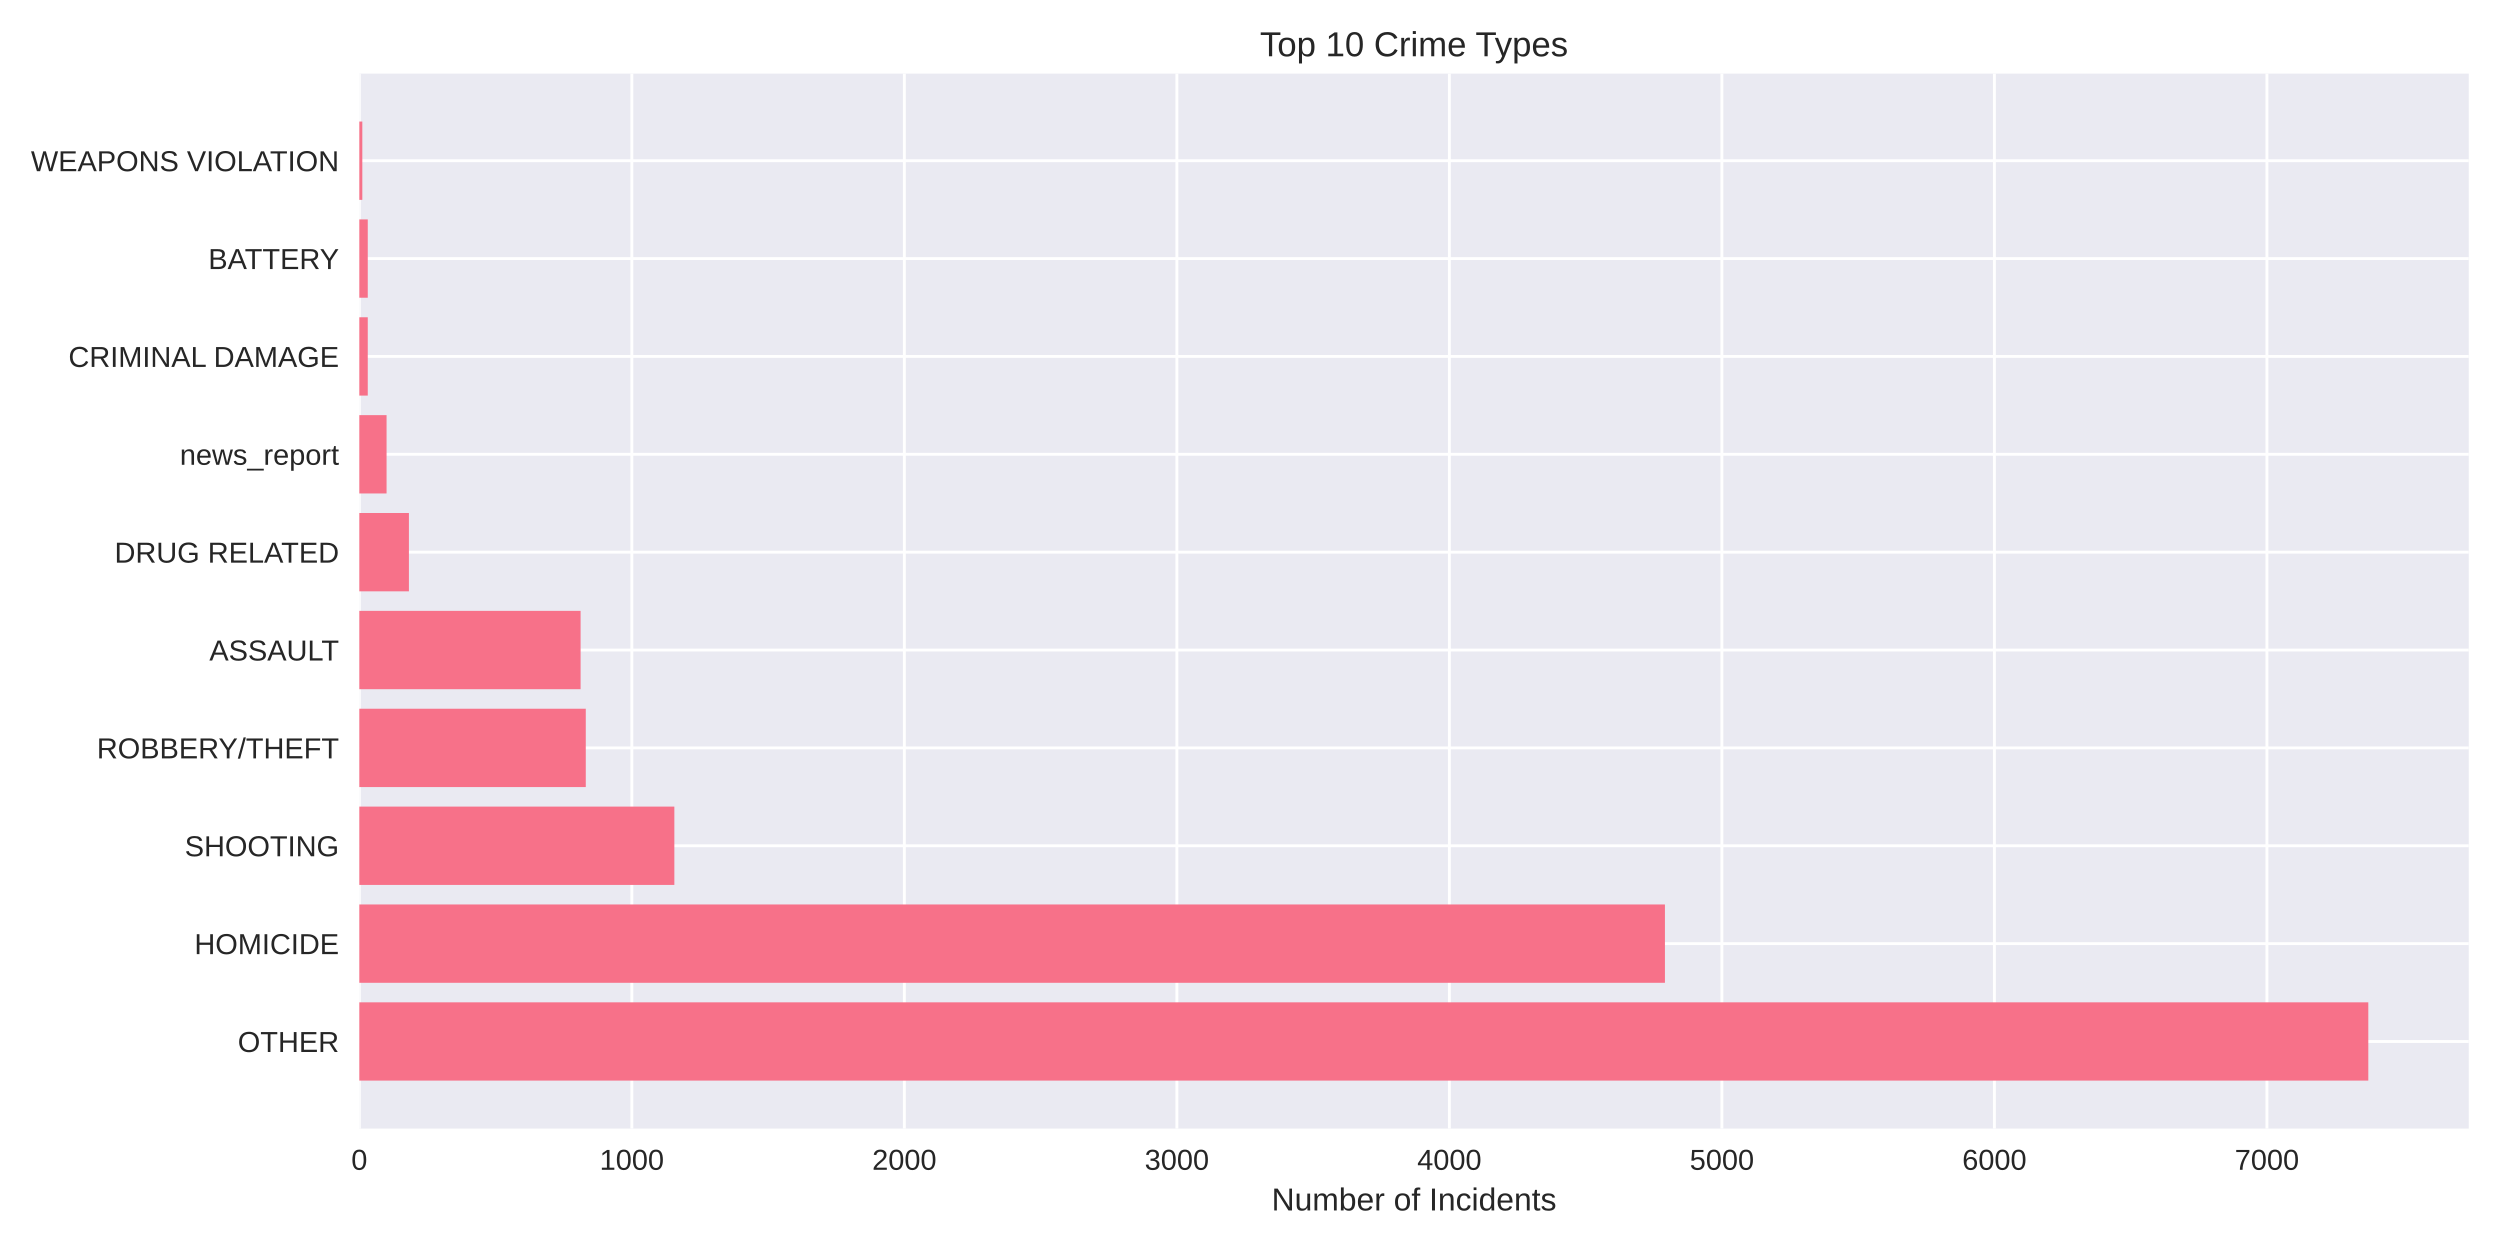
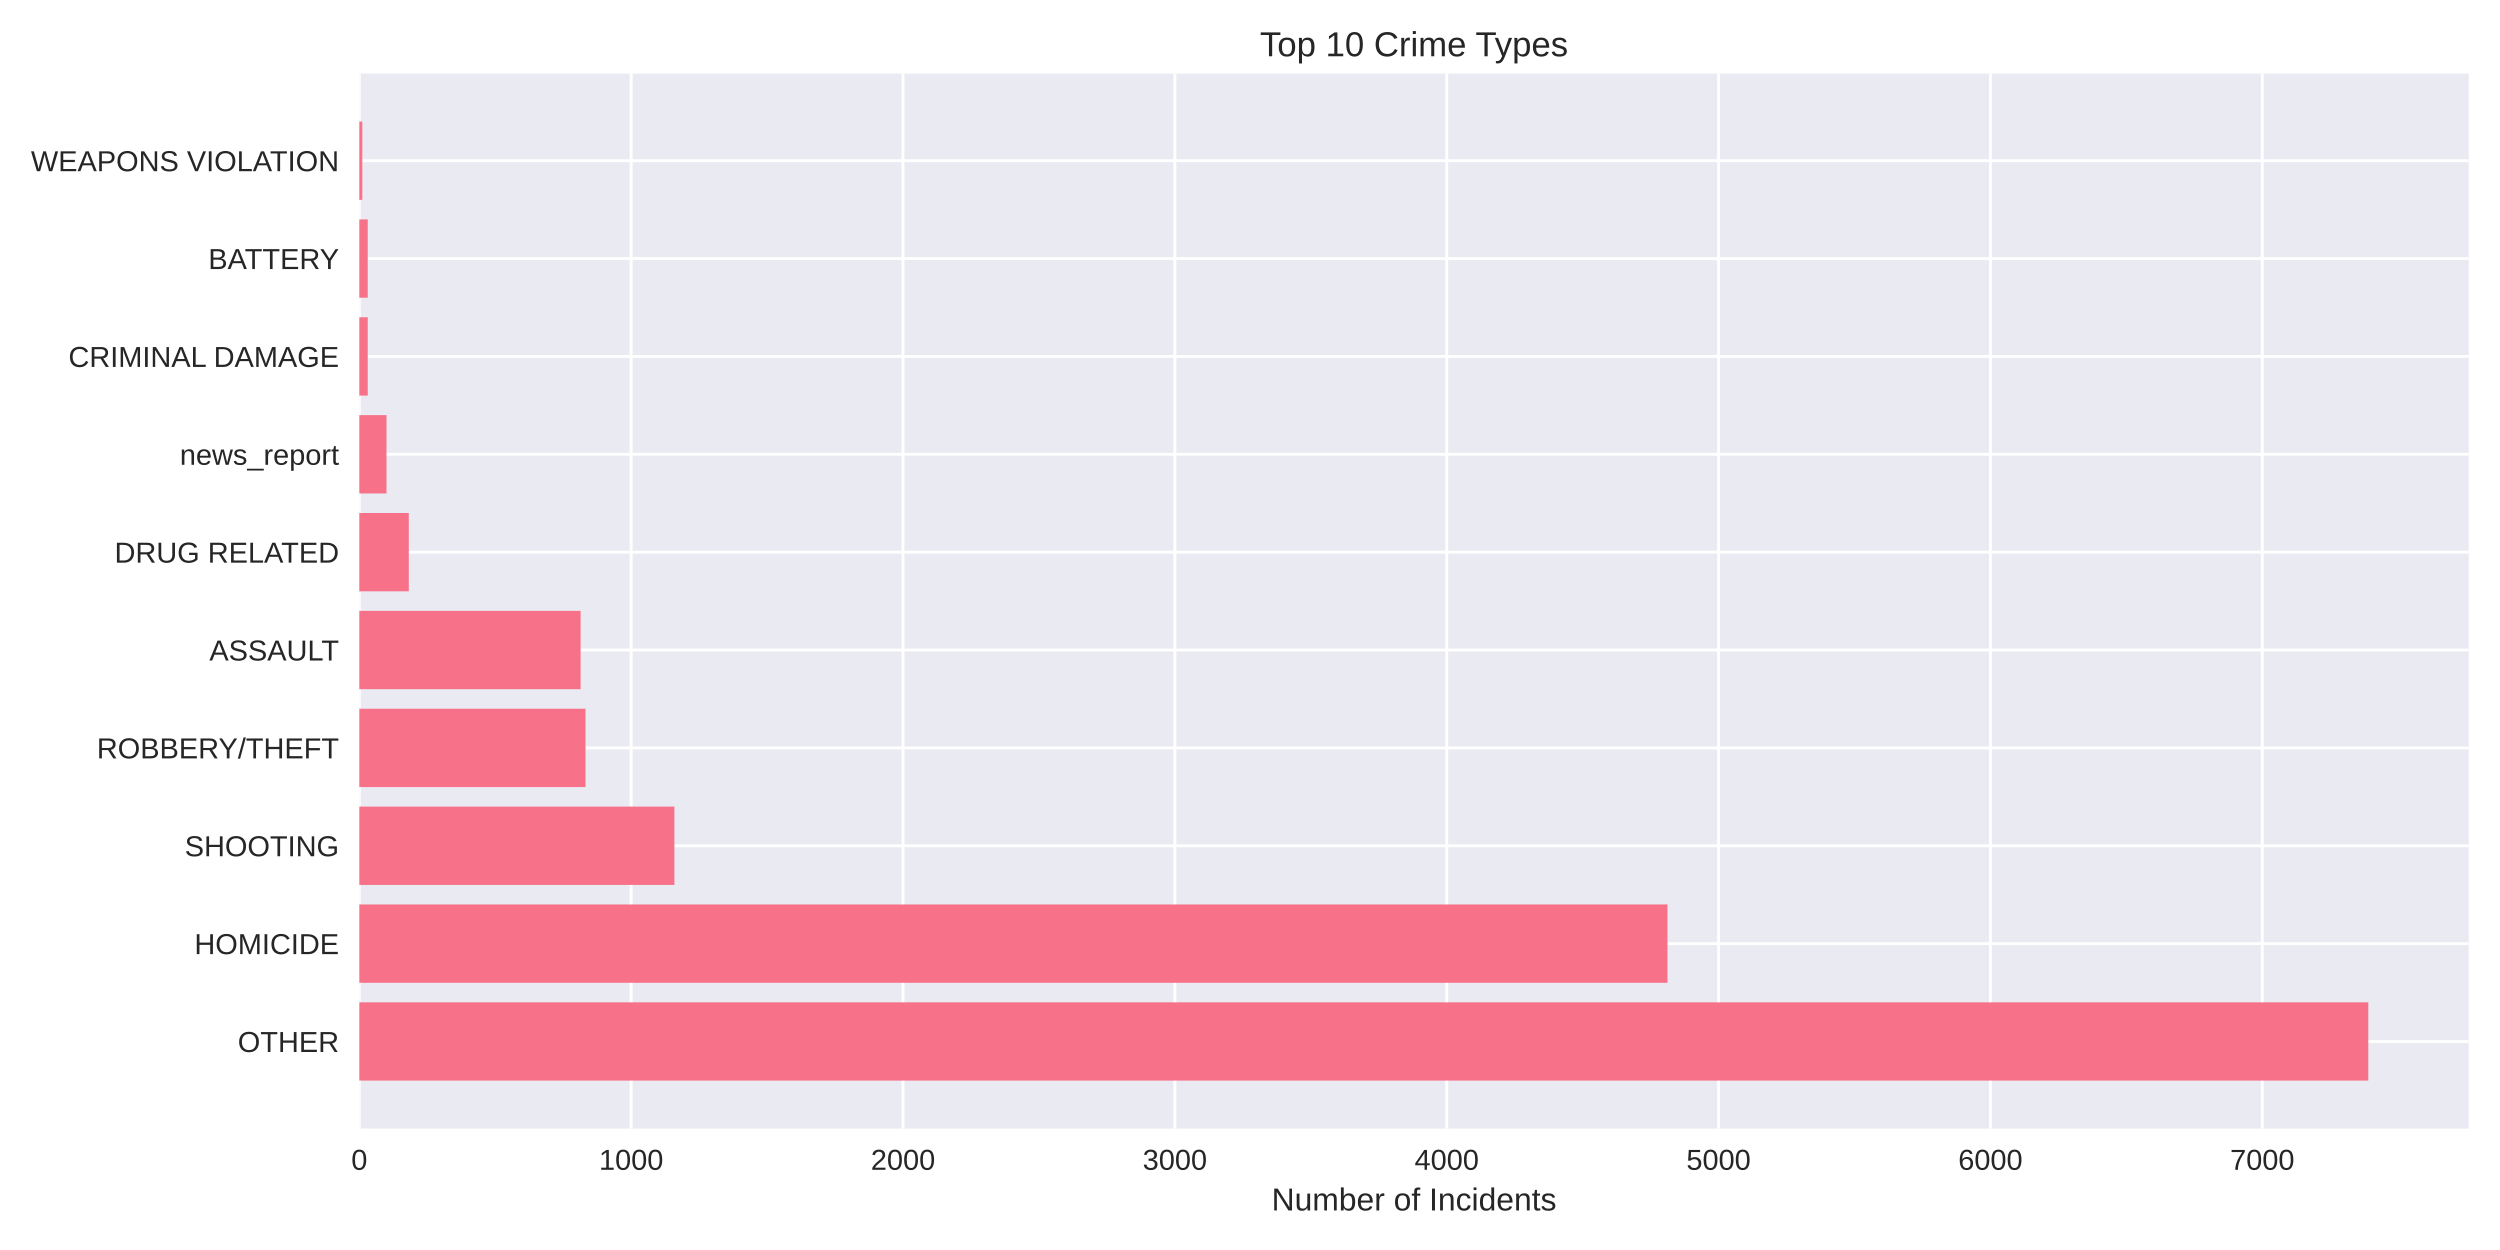
<svg xmlns="http://www.w3.org/2000/svg" width="864pt" height="432pt" viewBox="0 0 864 432" version="1.1">
  <defs>
    <style type="text/css">*{stroke-linejoin: round; stroke-linecap: butt}</style>
  </defs>
  <g id="figure_1">
    <g id="patch_1">
      <path d="M 0 432  L 864 432  L 864 0  L 0 0  z " style="fill: #ffffff" />
    </g>
    <g id="axes_1">
      <g id="patch_2">
        <path d="M 124.18 390.04  L 853.2 390.04  L 853.2 25.44  L 124.18 25.44  z " style="fill: #eaeaf2" />
      </g>
      <g id="matplotlib.axis_1">
        <g id="xtick_1">
          <g id="line2d_1">
-             <path d="M 124.18 390.04  L 124.18 25.44  " clip-path="url(#p6f2e5c06f2)" style="fill: none; stroke: #ffffff; stroke-linecap: round" />
+             <path d="M 124.18 390.04  L 124.18 25.44  " clip-path="url(#pc326133889)" style="fill: none; stroke: #ffffff; stroke-linecap: round" />
          </g>
          <g id="line2d_2" />
          <g id="text_1">
            <text style="fill: #262626; font: 10px 'Arial', 'Liberation Sans', 'DejaVu Sans', 'Bitstream Vera Sans', sans-serif; text-anchor: middle" x="124.18" y="404.287" transform="rotate(-0 124.18 404.2869)">0</text>
          </g>
        </g>
        <g id="xtick_2">
          <g id="line2d_3">
-             <path d="M 218.361 390.04  L 218.361 25.44  " clip-path="url(#p6f2e5c06f2)" style="fill: none; stroke: #ffffff; stroke-linecap: round" />
+             <path d="M 218.132 390.04  L 218.132 25.44  " clip-path="url(#pc326133889)" style="fill: none; stroke: #ffffff; stroke-linecap: round" />
          </g>
          <g id="line2d_4" />
          <g id="text_2">
-             <text style="fill: #262626; font: 10px 'Arial', 'Liberation Sans', 'DejaVu Sans', 'Bitstream Vera Sans', sans-serif; text-anchor: middle" x="218.361" y="404.287" transform="rotate(-0 218.3613 404.2869)">1000</text>
+             <text style="fill: #262626; font: 10px 'Arial', 'Liberation Sans', 'DejaVu Sans', 'Bitstream Vera Sans', sans-serif; text-anchor: middle" x="218.132" y="404.287" transform="rotate(-0 218.1319 404.2869)">1000</text>
          </g>
        </g>
        <g id="xtick_3">
          <g id="line2d_5">
-             <path d="M 312.543 390.04  L 312.543 25.44  " clip-path="url(#p6f2e5c06f2)" style="fill: none; stroke: #ffffff; stroke-linecap: round" />
+             <path d="M 312.084 390.04  L 312.084 25.44  " clip-path="url(#pc326133889)" style="fill: none; stroke: #ffffff; stroke-linecap: round" />
          </g>
          <g id="line2d_6" />
          <g id="text_3">
-             <text style="fill: #262626; font: 10px 'Arial', 'Liberation Sans', 'DejaVu Sans', 'Bitstream Vera Sans', sans-serif; text-anchor: middle" x="312.543" y="404.287" transform="rotate(-0 312.5427 404.2869)">2000</text>
+             <text style="fill: #262626; font: 10px 'Arial', 'Liberation Sans', 'DejaVu Sans', 'Bitstream Vera Sans', sans-serif; text-anchor: middle" x="312.084" y="404.287" transform="rotate(-0 312.0839 404.2869)">2000</text>
          </g>
        </g>
        <g id="xtick_4">
          <g id="line2d_7">
-             <path d="M 406.724 390.04  L 406.724 25.44  " clip-path="url(#p6f2e5c06f2)" style="fill: none; stroke: #ffffff; stroke-linecap: round" />
+             <path d="M 406.036 390.04  L 406.036 25.44  " clip-path="url(#pc326133889)" style="fill: none; stroke: #ffffff; stroke-linecap: round" />
          </g>
          <g id="line2d_8" />
          <g id="text_4">
-             <text style="fill: #262626; font: 10px 'Arial', 'Liberation Sans', 'DejaVu Sans', 'Bitstream Vera Sans', sans-serif; text-anchor: middle" x="406.724" y="404.287" transform="rotate(-0 406.724 404.2869)">3000</text>
+             <text style="fill: #262626; font: 10px 'Arial', 'Liberation Sans', 'DejaVu Sans', 'Bitstream Vera Sans', sans-serif; text-anchor: middle" x="406.036" y="404.287" transform="rotate(-0 406.0358 404.2869)">3000</text>
          </g>
        </g>
        <g id="xtick_5">
          <g id="line2d_9">
-             <path d="M 500.905 390.04  L 500.905 25.44  " clip-path="url(#p6f2e5c06f2)" style="fill: none; stroke: #ffffff; stroke-linecap: round" />
+             <path d="M 499.988 390.04  L 499.988 25.44  " clip-path="url(#pc326133889)" style="fill: none; stroke: #ffffff; stroke-linecap: round" />
          </g>
          <g id="line2d_10" />
          <g id="text_5">
-             <text style="fill: #262626; font: 10px 'Arial', 'Liberation Sans', 'DejaVu Sans', 'Bitstream Vera Sans', sans-serif; text-anchor: middle" x="500.905" y="404.287" transform="rotate(-0 500.9053 404.2869)">4000</text>
+             <text style="fill: #262626; font: 10px 'Arial', 'Liberation Sans', 'DejaVu Sans', 'Bitstream Vera Sans', sans-serif; text-anchor: middle" x="499.988" y="404.287" transform="rotate(-0 499.9877 404.2869)">4000</text>
          </g>
        </g>
        <g id="xtick_6">
          <g id="line2d_11">
-             <path d="M 595.087 390.04  L 595.087 25.44  " clip-path="url(#p6f2e5c06f2)" style="fill: none; stroke: #ffffff; stroke-linecap: round" />
+             <path d="M 593.94 390.04  L 593.94 25.44  " clip-path="url(#pc326133889)" style="fill: none; stroke: #ffffff; stroke-linecap: round" />
          </g>
          <g id="line2d_12" />
          <g id="text_6">
-             <text style="fill: #262626; font: 10px 'Arial', 'Liberation Sans', 'DejaVu Sans', 'Bitstream Vera Sans', sans-serif; text-anchor: middle" x="595.087" y="404.287" transform="rotate(-0 595.0866 404.2869)">5000</text>
+             <text style="fill: #262626; font: 10px 'Arial', 'Liberation Sans', 'DejaVu Sans', 'Bitstream Vera Sans', sans-serif; text-anchor: middle" x="593.94" y="404.287" transform="rotate(-0 593.9396 404.2869)">5000</text>
          </g>
        </g>
        <g id="xtick_7">
          <g id="line2d_13">
-             <path d="M 689.268 390.04  L 689.268 25.44  " clip-path="url(#p6f2e5c06f2)" style="fill: none; stroke: #ffffff; stroke-linecap: round" />
+             <path d="M 687.892 390.04  L 687.892 25.44  " clip-path="url(#pc326133889)" style="fill: none; stroke: #ffffff; stroke-linecap: round" />
          </g>
          <g id="line2d_14" />
          <g id="text_7">
-             <text style="fill: #262626; font: 10px 'Arial', 'Liberation Sans', 'DejaVu Sans', 'Bitstream Vera Sans', sans-serif; text-anchor: middle" x="689.268" y="404.287" transform="rotate(-0 689.268 404.2869)">6000</text>
+             <text style="fill: #262626; font: 10px 'Arial', 'Liberation Sans', 'DejaVu Sans', 'Bitstream Vera Sans', sans-serif; text-anchor: middle" x="687.892" y="404.287" transform="rotate(-0 687.8916 404.2869)">6000</text>
          </g>
        </g>
        <g id="xtick_8">
          <g id="line2d_15">
-             <path d="M 783.449 390.04  L 783.449 25.44  " clip-path="url(#p6f2e5c06f2)" style="fill: none; stroke: #ffffff; stroke-linecap: round" />
+             <path d="M 781.844 390.04  L 781.844 25.44  " clip-path="url(#pc326133889)" style="fill: none; stroke: #ffffff; stroke-linecap: round" />
          </g>
          <g id="line2d_16" />
          <g id="text_8">
-             <text style="fill: #262626; font: 10px 'Arial', 'Liberation Sans', 'DejaVu Sans', 'Bitstream Vera Sans', sans-serif; text-anchor: middle" x="783.449" y="404.287" transform="rotate(-0 783.4493 404.2869)">7000</text>
+             <text style="fill: #262626; font: 10px 'Arial', 'Liberation Sans', 'DejaVu Sans', 'Bitstream Vera Sans', sans-serif; text-anchor: middle" x="781.844" y="404.287" transform="rotate(-0 781.8435 404.2869)">7000</text>
          </g>
        </g>
        <g id="text_9">
          <text style="fill: #262626; font: 11px 'Arial', 'Liberation Sans', 'DejaVu Sans', 'Bitstream Vera Sans', sans-serif; text-anchor: middle" x="488.69" y="418.333" transform="rotate(-0 488.69 418.3334)">Number of Incidents</text>
        </g>
      </g>
      <g id="matplotlib.axis_2">
        <g id="ytick_1">
          <g id="line2d_17">
-             <path d="M 124.18 359.939  L 853.2 359.939  " clip-path="url(#p6f2e5c06f2)" style="fill: none; stroke: #ffffff; stroke-linecap: round" />
+             <path d="M 124.18 359.939  L 853.2 359.939  " clip-path="url(#pc326133889)" style="fill: none; stroke: #ffffff; stroke-linecap: round" />
          </g>
          <g id="line2d_18" />
          <g id="text_10">
            <text style="fill: #262626; font: 10px 'Arial', 'Liberation Sans', 'DejaVu Sans', 'Bitstream Vera Sans', sans-serif; text-anchor: end" x="117.18" y="363.562" transform="rotate(-0 117.18 363.562)">OTHER</text>
          </g>
        </g>
        <g id="ytick_2">
          <g id="line2d_19">
-             <path d="M 124.18 326.117  L 853.2 326.117  " clip-path="url(#p6f2e5c06f2)" style="fill: none; stroke: #ffffff; stroke-linecap: round" />
+             <path d="M 124.18 326.117  L 853.2 326.117  " clip-path="url(#pc326133889)" style="fill: none; stroke: #ffffff; stroke-linecap: round" />
          </g>
          <g id="line2d_20" />
          <g id="text_11">
            <text style="fill: #262626; font: 10px 'Arial', 'Liberation Sans', 'DejaVu Sans', 'Bitstream Vera Sans', sans-serif; text-anchor: end" x="117.18" y="329.74" transform="rotate(-0 117.18 329.7401)">HOMICIDE</text>
          </g>
        </g>
        <g id="ytick_3">
          <g id="line2d_21">
-             <path d="M 124.18 292.295  L 853.2 292.295  " clip-path="url(#p6f2e5c06f2)" style="fill: none; stroke: #ffffff; stroke-linecap: round" />
+             <path d="M 124.18 292.295  L 853.2 292.295  " clip-path="url(#pc326133889)" style="fill: none; stroke: #ffffff; stroke-linecap: round" />
          </g>
          <g id="line2d_22" />
          <g id="text_12">
            <text style="fill: #262626; font: 10px 'Arial', 'Liberation Sans', 'DejaVu Sans', 'Bitstream Vera Sans', sans-serif; text-anchor: end" x="117.18" y="295.918" transform="rotate(-0 117.18 295.9182)">SHOOTING</text>
          </g>
        </g>
        <g id="ytick_4">
          <g id="line2d_23">
-             <path d="M 124.18 258.473  L 853.2 258.473  " clip-path="url(#p6f2e5c06f2)" style="fill: none; stroke: #ffffff; stroke-linecap: round" />
+             <path d="M 124.18 258.473  L 853.2 258.473  " clip-path="url(#pc326133889)" style="fill: none; stroke: #ffffff; stroke-linecap: round" />
          </g>
          <g id="line2d_24" />
          <g id="text_13">
            <text style="fill: #262626; font: 10px 'Arial', 'Liberation Sans', 'DejaVu Sans', 'Bitstream Vera Sans', sans-serif; text-anchor: end" x="117.18" y="262.096" transform="rotate(-0 117.18 262.0963)">ROBBERY/THEFT</text>
          </g>
        </g>
        <g id="ytick_5">
          <g id="line2d_25">
-             <path d="M 124.18 224.651  L 853.2 224.651  " clip-path="url(#p6f2e5c06f2)" style="fill: none; stroke: #ffffff; stroke-linecap: round" />
+             <path d="M 124.18 224.651  L 853.2 224.651  " clip-path="url(#pc326133889)" style="fill: none; stroke: #ffffff; stroke-linecap: round" />
          </g>
          <g id="line2d_26" />
          <g id="text_14">
            <text style="fill: #262626; font: 10px 'Arial', 'Liberation Sans', 'DejaVu Sans', 'Bitstream Vera Sans', sans-serif; text-anchor: end" x="117.18" y="228.274" transform="rotate(-0 117.18 228.2744)">ASSAULT</text>
          </g>
        </g>
        <g id="ytick_6">
          <g id="line2d_27">
-             <path d="M 124.18 190.829  L 853.2 190.829  " clip-path="url(#p6f2e5c06f2)" style="fill: none; stroke: #ffffff; stroke-linecap: round" />
+             <path d="M 124.18 190.829  L 853.2 190.829  " clip-path="url(#pc326133889)" style="fill: none; stroke: #ffffff; stroke-linecap: round" />
          </g>
          <g id="line2d_28" />
          <g id="text_15">
            <text style="fill: #262626; font: 10px 'Arial', 'Liberation Sans', 'DejaVu Sans', 'Bitstream Vera Sans', sans-serif; text-anchor: end" x="117.18" y="194.452" transform="rotate(-0 117.18 194.4525)">DRUG RELATED</text>
          </g>
        </g>
        <g id="ytick_7">
          <g id="line2d_29">
-             <path d="M 124.18 157.007  L 853.2 157.007  " clip-path="url(#p6f2e5c06f2)" style="fill: none; stroke: #ffffff; stroke-linecap: round" />
+             <path d="M 124.18 157.007  L 853.2 157.007  " clip-path="url(#pc326133889)" style="fill: none; stroke: #ffffff; stroke-linecap: round" />
          </g>
          <g id="line2d_30" />
          <g id="text_16">
            <text style="fill: #262626; font: 10px 'Arial', 'Liberation Sans', 'DejaVu Sans', 'Bitstream Vera Sans', sans-serif; text-anchor: end" x="117.18" y="160.631" transform="rotate(-0 117.18 160.6306)">news_report</text>
          </g>
        </g>
        <g id="ytick_8">
          <g id="line2d_31">
-             <path d="M 124.18 123.185  L 853.2 123.185  " clip-path="url(#p6f2e5c06f2)" style="fill: none; stroke: #ffffff; stroke-linecap: round" />
+             <path d="M 124.18 123.185  L 853.2 123.185  " clip-path="url(#pc326133889)" style="fill: none; stroke: #ffffff; stroke-linecap: round" />
          </g>
          <g id="line2d_32" />
          <g id="text_17">
            <text style="fill: #262626; font: 10px 'Arial', 'Liberation Sans', 'DejaVu Sans', 'Bitstream Vera Sans', sans-serif; text-anchor: end" x="117.18" y="126.809" transform="rotate(-0 117.18 126.8087)">CRIMINAL DAMAGE</text>
          </g>
        </g>
        <g id="ytick_9">
          <g id="line2d_33">
-             <path d="M 124.18 89.363  L 853.2 89.363  " clip-path="url(#p6f2e5c06f2)" style="fill: none; stroke: #ffffff; stroke-linecap: round" />
+             <path d="M 124.18 89.363  L 853.2 89.363  " clip-path="url(#pc326133889)" style="fill: none; stroke: #ffffff; stroke-linecap: round" />
          </g>
          <g id="line2d_34" />
          <g id="text_18">
            <text style="fill: #262626; font: 10px 'Arial', 'Liberation Sans', 'DejaVu Sans', 'Bitstream Vera Sans', sans-serif; text-anchor: end" x="117.18" y="92.987" transform="rotate(-0 117.18 92.98681)">BATTERY</text>
          </g>
        </g>
        <g id="ytick_10">
          <g id="line2d_35">
-             <path d="M 124.18 55.541  L 853.2 55.541  " clip-path="url(#p6f2e5c06f2)" style="fill: none; stroke: #ffffff; stroke-linecap: round" />
+             <path d="M 124.18 55.541  L 853.2 55.541  " clip-path="url(#pc326133889)" style="fill: none; stroke: #ffffff; stroke-linecap: round" />
          </g>
          <g id="line2d_36" />
          <g id="text_19">
            <text style="fill: #262626; font: 10px 'Arial', 'Liberation Sans', 'DejaVu Sans', 'Bitstream Vera Sans', sans-serif; text-anchor: end" x="117.18" y="59.165" transform="rotate(-0 117.18 59.16492)">WEAPONS VIOLATION</text>
          </g>
        </g>
      </g>
      <g id="patch_3">
-         <path d="M 124.18 373.467  L 818.485 373.467  L 818.485 346.41  L 124.18 346.41  z " clip-path="url(#p6f2e5c06f2)" style="fill: #f77189" />
+         <path d="M 124.18 373.467  L 818.485 373.467  L 818.485 346.41  L 124.18 346.41  z " clip-path="url(#pc326133889)" style="fill: #f77189" />
      </g>
      <g id="patch_4">
-         <path d="M 124.18 339.645  L 575.403 339.645  L 575.403 312.588  L 124.18 312.588  z " clip-path="url(#p6f2e5c06f2)" style="fill: #f77189" />
+         <path d="M 124.18 339.645  L 576.277 339.645  L 576.277 312.588  L 124.18 312.588  z " clip-path="url(#pc326133889)" style="fill: #f77189" />
      </g>
      <g id="patch_5">
-         <path d="M 124.18 305.823  L 233.054 305.823  L 233.054 278.766  L 124.18 278.766  z " clip-path="url(#p6f2e5c06f2)" style="fill: #f77189" />
+         <path d="M 124.18 305.823  L 233.07 305.823  L 233.07 278.766  L 124.18 278.766  z " clip-path="url(#pc326133889)" style="fill: #f77189" />
      </g>
      <g id="patch_6">
-         <path d="M 124.18 272.002  L 202.445 272.002  L 202.445 244.944  L 124.18 244.944  z " clip-path="url(#p6f2e5c06f2)" style="fill: #f77189" />
+         <path d="M 124.18 272.002  L 202.348 272.002  L 202.348 244.944  L 124.18 244.944  z " clip-path="url(#pc326133889)" style="fill: #f77189" />
      </g>
      <g id="patch_7">
-         <path d="M 124.18 238.18  L 200.655 238.18  L 200.655 211.122  L 124.18 211.122  z " clip-path="url(#p6f2e5c06f2)" style="fill: #f77189" />
+         <path d="M 124.18 238.18  L 200.657 238.18  L 200.657 211.122  L 124.18 211.122  z " clip-path="url(#pc326133889)" style="fill: #f77189" />
      </g>
      <g id="patch_8">
-         <path d="M 124.18 204.358  L 141.321 204.358  L 141.321 177.3  L 124.18 177.3  z " clip-path="url(#p6f2e5c06f2)" style="fill: #f77189" />
+         <path d="M 124.18 204.358  L 141.279 204.358  L 141.279 177.3  L 124.18 177.3  z " clip-path="url(#pc326133889)" style="fill: #f77189" />
      </g>
      <g id="patch_9">
-         <path d="M 124.18 170.536  L 133.598 170.536  L 133.598 143.478  L 124.18 143.478  z " clip-path="url(#p6f2e5c06f2)" style="fill: #f77189" />
+         <path d="M 124.18 170.536  L 133.575 170.536  L 133.575 143.478  L 124.18 143.478  z " clip-path="url(#pc326133889)" style="fill: #f77189" />
      </g>
      <g id="patch_10">
-         <path d="M 124.18 136.714  L 127.1 136.714  L 127.1 109.657  L 124.18 109.657  z " clip-path="url(#p6f2e5c06f2)" style="fill: #f77189" />
+         <path d="M 124.18 136.714  L 127.093 136.714  L 127.093 109.657  L 124.18 109.657  z " clip-path="url(#pc326133889)" style="fill: #f77189" />
      </g>
      <g id="patch_11">
-         <path d="M 124.18 102.892  L 127.1 102.892  L 127.1 75.835  L 124.18 75.835  z " clip-path="url(#p6f2e5c06f2)" style="fill: #f77189" />
+         <path d="M 124.18 102.892  L 127.093 102.892  L 127.093 75.835  L 124.18 75.835  z " clip-path="url(#pc326133889)" style="fill: #f77189" />
      </g>
      <g id="patch_12">
-         <path d="M 124.18 69.07  L 125.216 69.07  L 125.216 42.013  L 124.18 42.013  z " clip-path="url(#p6f2e5c06f2)" style="fill: #f77189" />
+         <path d="M 124.18 69.07  L 125.213 69.07  L 125.213 42.013  L 124.18 42.013  z " clip-path="url(#pc326133889)" style="fill: #f77189" />
      </g>
      <g id="patch_13">
        <path d="M 124.18 390.04  L 124.18 25.44  " style="fill: none" />
      </g>
      <g id="patch_14">
        <path d="M 853.2 390.04  L 853.2 25.44  " style="fill: none" />
      </g>
      <g id="patch_15">
        <path d="M 124.18 390.04  L 853.2 390.04  " style="fill: none" />
      </g>
      <g id="patch_16">
        <path d="M 124.18 25.44  L 853.2 25.44  " style="fill: none" />
      </g>
      <g id="text_20">
        <text style="fill: #262626; font: 12px 'Arial', 'Liberation Sans', 'DejaVu Sans', 'Bitstream Vera Sans', sans-serif; text-anchor: middle" x="488.69" y="19.44" transform="rotate(-0 488.69 19.44)">Top 10 Crime Types</text>
      </g>
    </g>
  </g>
  <defs>
-     <clipPath id="p6f2e5c06f2">
+     <clipPath id="pc326133889">
      <rect x="124.18" y="25.44" width="729.02" height="364.6" />
    </clipPath>
  </defs>
</svg>
